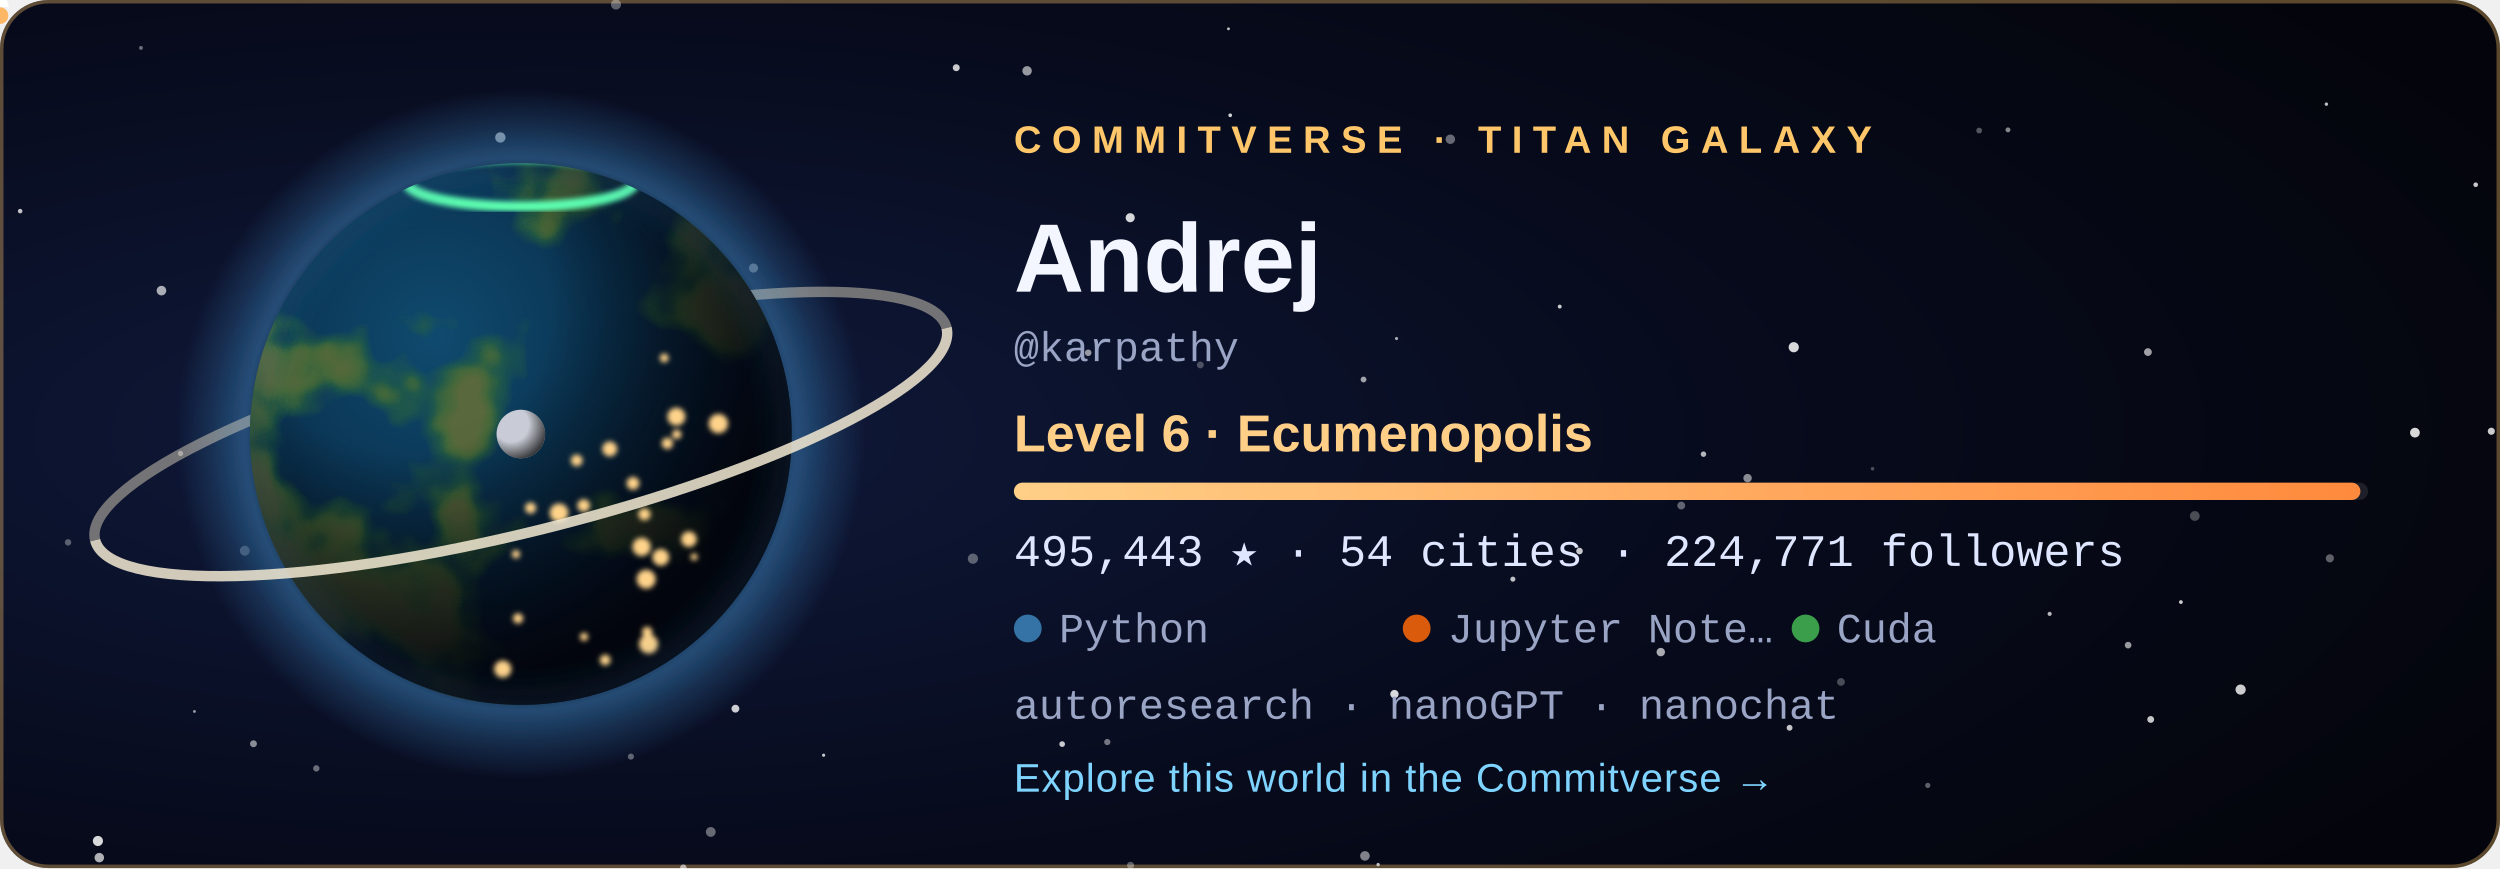
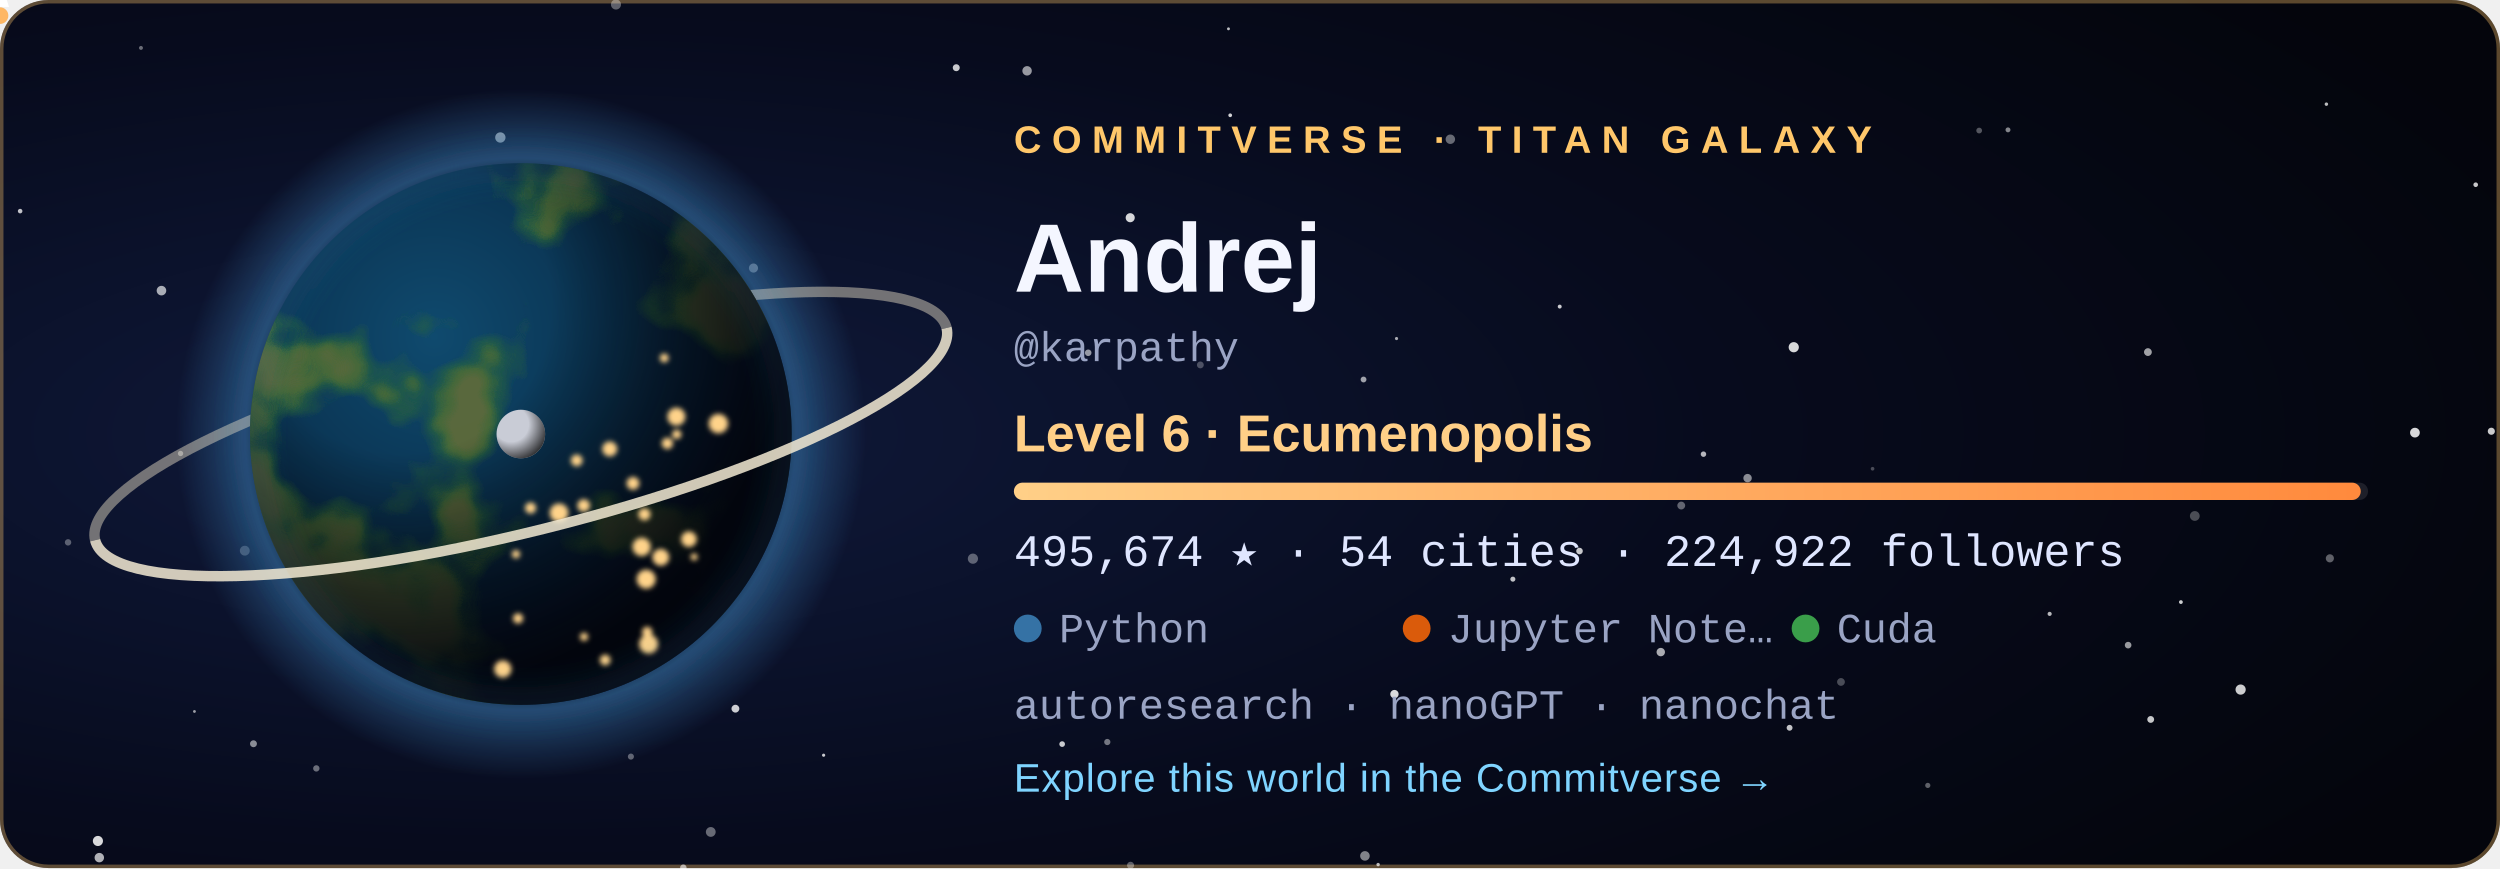
<svg xmlns="http://www.w3.org/2000/svg" width="720" height="250" viewBox="0 0 720 250" role="img" aria-labelledby="title">
  <style>
  .tw { animation: tw 3.6s ease-in-out infinite; }
  .city { animation: city 2.8s ease-in-out infinite; }
  @keyframes tw { 0%, 100% { opacity: .2 } 50% { opacity: 1 } }
  @keyframes city { 0%, 100% { opacity: .55 } 50% { opacity: 1 } }
  .rocket { animation: launch 7s ease-in infinite; transform-origin: 0 0; }
  @keyframes launch { 0% { transform: translate(178.08px, 59.48px); opacity: 0 } 6% { opacity: 1 } 45% { transform: translate(220.2px, -38.8px); opacity: 0 } 100% { opacity: 0 } }
  .aurora { animation: aurora 5s ease-in-out infinite; }
  @keyframes aurora { 0%, 100% { opacity: .35 } 50% { opacity: .85 } }
  text { font-family: 'Segoe UI', Ubuntu, 'Helvetica Neue', Arial, sans-serif; }
  .tag { font-size: 11px; letter-spacing: 3px; font-weight: 700; }
  .name { font-size: 28px; font-weight: 700; fill: #f4f6ff; }
  .level { font-size: 15px; font-weight: 600; fill: #ffcf87; }
  .stat { font-family: 'SFMono-Regular', Consolas, 'Liberation Mono', Menlo, monospace; font-size: 13px; fill: #dfe6ff; }
  .small { font-family: 'SFMono-Regular', Consolas, 'Liberation Mono', Menlo, monospace; font-size: 12px; fill: #9aa4c4; }
  .link { font-size: 11.5px; fill: #7fd4ff; letter-spacing: .3px; }
</style>
  <defs>
    <radialGradient id="bg" cx="22%" cy="50%" r="85%">
      <stop offset="0" stop-color="#101a3c" />
      <stop offset=".55" stop-color="#070b1d" />
      <stop offset="1" stop-color="#04050c" />
    </radialGradient>
    <radialGradient id="ocean" cx="34%" cy="32%" r="80%">
      <stop offset="0" stop-color="#0f4a6e" />
      <stop offset="1" stop-color="#04142b" />
    </radialGradient>
    <radialGradient id="shade" cx="28%" cy="26%" r="92%">
      <stop offset=".3" stop-color="#000" stop-opacity="0" />
      <stop offset=".58" stop-color="#02030a" stop-opacity=".62" />
      <stop offset=".78" stop-color="#02030a" stop-opacity=".93" />
      <stop offset="1" stop-color="#02030a" stop-opacity=".98" />
    </radialGradient>
    <radialGradient id="glow" cx="50%" cy="50%" r="50%">
      <stop offset=".72" stop-color="#3572A5" stop-opacity="0" />
      <stop offset=".8" stop-color="#3572A5" stop-opacity=".55" />
      <stop offset="1" stop-color="#3572A5" stop-opacity="0" />
    </radialGradient>
    <radialGradient id="moonShade" cx="30%" cy="30%" r="80%">
      <stop offset=".45" stop-color="#000" stop-opacity="0" />
      <stop offset="1" stop-color="#000" stop-opacity=".8" />
    </radialGradient>
    <linearGradient id="bar" x1="0" x2="1">
      <stop offset="0" stop-color="#ffcf87" />
      <stop offset="1" stop-color="#ff8a3d" />
    </linearGradient>
    <clipPath id="disc">
      <circle cx="150" cy="125" r="78" />
    </clipPath>
    <filter id="land" x="0" y="0" width="100%" height="100%">
      <feTurbulence type="fractalNoise" baseFrequency="0.021" numOctaves="4" seed="408" result="n" />
      <feColorMatrix in="n" type="matrix" values="0 0 0 0 0  0 0 0 0 0  0 0 0 0 0  8.5 0 0 0 -4.31" result="mask" />
      <feFlood flood-color="#2f6a34" result="low" />
      <feComposite in="low" in2="mask" operator="in" result="lowland" />
      <feColorMatrix in="n" type="matrix" values="0 0 0 0 0  0 0 0 0 0  0 0 0 0 0  10.0 0 0 0 -5.76" result="mask2" />
      <feFlood flood-color="#5b6b3a" result="high" />
      <feComposite in="high" in2="mask2" operator="in" result="highland" />
      <feMerge>
        <feMergeNode in="lowland" />
        <feMergeNode in="highland" />
      </feMerge>
    </filter>
    <filter id="blur" x="-30%" y="-30%" width="160%" height="160%">
      <feGaussianBlur stdDeviation="5" />
    </filter>
    <filter id="soft">
      <feGaussianBlur stdDeviation="0.8" />
    </filter>
  </defs>
  <rect width="720" height="250" rx="14" fill="url(#bg)" />
  <rect x=".5" y=".5" width="719" height="249" rx="13.5" fill="none" stroke="#ffc76a" stroke-opacity=".35" />
  <circle cx="28.6" cy="247.0" r="1.36" fill="#fff" opacity="0.68" class="tw" style="animation-delay:2.89s" />
  <circle cx="670.0" cy="30.0" r="0.50" fill="#fff" opacity="0.73" />
  <circle cx="318.9" cy="213.7" r="0.90" fill="#fff" opacity="0.44" />
  <circle cx="156.3" cy="83.3" r="0.57" fill="#fff" opacity="0.56" class="tw" style="animation-delay:1.90s" />
  <circle cx="325.6" cy="249.2" r="1.02" fill="#fff" opacity="0.34" />
  <circle cx="530.2" cy="196.4" r="1.12" fill="#fff" opacity="0.27" />
  <circle cx="671.0" cy="160.8" r="1.17" fill="#fff" opacity="0.36" />
  <circle cx="612.9" cy="185.8" r="0.96" fill="#fff" opacity="0.59" />
  <circle cx="392.7" cy="109.3" r="0.84" fill="#fff" opacity="0.61" />
  <circle cx="40.6" cy="13.8" r="0.57" fill="#fff" opacity="0.40" />
  <circle cx="180.0" cy="143.8" r="1.01" fill="#fff" opacity="0.78" />
  <circle cx="393.1" cy="246.5" r="1.38" fill="#fff" opacity="0.49" />
  <circle cx="396.9" cy="249.0" r="0.50" fill="#fff" opacity="0.70" />
  <circle cx="590.3" cy="176.8" r="0.60" fill="#fff" opacity="0.71" />
  <circle cx="217.0" cy="77.2" r="1.31" fill="#fff" opacity="0.45" />
  <circle cx="237.2" cy="217.5" r="0.46" fill="#fff" opacity="0.78" class="tw" style="animation-delay:2.80s" />
  <circle cx="280.2" cy="160.9" r="1.47" fill="#fff" opacity="0.34" />
  <circle cx="46.5" cy="83.7" r="1.38" fill="#fff" opacity="0.65" class="tw" style="animation-delay:0.33s" />
  <circle cx="19.6" cy="156.2" r="0.93" fill="#fff" opacity="0.33" />
  <circle cx="516.6" cy="100.0" r="1.47" fill="#fff" opacity="0.84" />
  <circle cx="717.5" cy="124.2" r="1.03" fill="#fff" opacity="0.79" class="tw" style="animation-delay:0.27s" />
  <circle cx="490.6" cy="130.8" r="0.79" fill="#fff" opacity="0.70" />
  <circle cx="713.0" cy="53.2" r="0.67" fill="#fff" opacity="0.78" class="tw" style="animation-delay:0.71s" />
  <circle cx="484.2" cy="145.6" r="1.13" fill="#fff" opacity="0.37" />
  <circle cx="695.5" cy="124.6" r="1.40" fill="#fff" opacity="0.84" class="tw" style="animation-delay:1.36s" />
  <circle cx="435.7" cy="166.8" r="0.73" fill="#fff" opacity="0.75" class="tw" style="animation-delay:2.96s" />
  <circle cx="361.1" cy="76.0" r="0.98" fill="#fff" opacity="0.50" />
  <circle cx="570.0" cy="37.6" r="0.83" fill="#fff" opacity="0.32" />
  <circle cx="478.3" cy="187.8" r="1.21" fill="#fff" opacity="0.66" />
  <circle cx="353.8" cy="8.3" r="0.42" fill="#fff" opacity="0.74" />
  <circle cx="313.4" cy="101.6" r="0.95" fill="#fff" opacity="0.57" />
  <circle cx="449.2" cy="88.3" r="0.57" fill="#fff" opacity="0.79" />
  <circle cx="70.5" cy="158.6" r="1.42" fill="#fff" opacity="0.28" />
  <circle cx="325.5" cy="62.7" r="1.31" fill="#fff" opacity="0.83" />
  <circle cx="454.9" cy="158.7" r="0.95" fill="#fff" opacity="0.77" />
  <circle cx="91.1" cy="221.3" r="0.92" fill="#fff" opacity="0.40" />
  <circle cx="5.8" cy="60.8" r="0.66" fill="#fff" opacity="0.75" class="tw" style="animation-delay:0.31s" />
  <circle cx="275.4" cy="19.5" r="1.01" fill="#fff" opacity="0.78" />
  <circle cx="177.4" cy="1.3" r="1.45" fill="#fff" opacity="0.35" class="tw" style="animation-delay:2.52s" />
  <circle cx="618.6" cy="101.4" r="1.12" fill="#fff" opacity="0.62" />
  <circle cx="578.3" cy="37.4" r="0.71" fill="#fff" opacity="0.51" />
  <circle cx="138.3" cy="172.9" r="0.59" fill="#fff" opacity="0.43" class="tw" style="animation-delay:3.46s" />
  <circle cx="555.2" cy="226.2" r="0.75" fill="#fff" opacity="0.36" class="tw" style="animation-delay:1.51s" />
  <circle cx="116.7" cy="105.1" r="0.57" fill="#fff" opacity="0.71" class="tw" style="animation-delay:2.31s" />
  <circle cx="619.4" cy="207.2" r="0.99" fill="#fff" opacity="0.77" />
  <circle cx="52.0" cy="130.6" r="0.77" fill="#fff" opacity="0.44" class="tw" style="animation-delay:2.37s" />
  <circle cx="515.4" cy="209.6" r="0.85" fill="#fff" opacity="0.76" class="tw" style="animation-delay:1.27s" />
  <circle cx="196.8" cy="249.9" r="0.95" fill="#fff" opacity="0.46" />
  <circle cx="181.7" cy="217.9" r="0.88" fill="#fff" opacity="0.36" />
  <circle cx="295.8" cy="20.4" r="1.36" fill="#fff" opacity="0.58" class="tw" style="animation-delay:1.37s" />
  <circle cx="211.8" cy="204.1" r="1.13" fill="#fff" opacity="0.80" />
  <circle cx="130.9" cy="193.8" r="0.66" fill="#fff" opacity="0.78" class="tw" style="animation-delay:0.04s" />
  <circle cx="56.0" cy="204.9" r="0.41" fill="#fff" opacity="0.60" class="tw" style="animation-delay:3.32s" />
  <circle cx="354.3" cy="33.2" r="0.54" fill="#fff" opacity="0.82" class="tw" style="animation-delay:2.94s" />
  <circle cx="204.7" cy="239.6" r="1.41" fill="#fff" opacity="0.39" class="tw" style="animation-delay:1.64s" />
  <circle cx="402.2" cy="97.5" r="0.46" fill="#fff" opacity="0.65" />
  <circle cx="628.1" cy="173.4" r="0.55" fill="#fff" opacity="0.80" />
  <circle cx="539.3" cy="135.0" r="0.53" fill="#fff" opacity="0.27" />
  <circle cx="305.9" cy="214.3" r="0.82" fill="#fff" opacity="0.78" class="tw" style="animation-delay:3.13s" />
  <circle cx="632.1" cy="148.6" r="1.41" fill="#fff" opacity="0.28" />
  <circle cx="196.8" cy="249.9" r="0.86" fill="#fff" opacity="0.25" />
  <circle cx="503.3" cy="137.7" r="1.21" fill="#fff" opacity="0.53" />
  <circle cx="645.3" cy="198.6" r="1.47" fill="#fff" opacity="0.80" />
  <circle cx="401.6" cy="199.9" r="1.20" fill="#fff" opacity="0.84" />
  <circle cx="345.7" cy="105.1" r="0.99" fill="#fff" opacity="0.27" />
  <circle cx="183.2" cy="65.7" r="1.47" fill="#fff" opacity="0.63" class="tw" style="animation-delay:1.25s" />
  <circle cx="144.1" cy="39.6" r="1.49" fill="#fff" opacity="0.63" />
  <circle cx="417.7" cy="40.1" r="1.36" fill="#fff" opacity="0.39" />
  <circle cx="28.2" cy="242.2" r="1.46" fill="#fff" opacity="0.84" />
  <circle cx="73.0" cy="214.2" r="1.00" fill="#fff" opacity="0.52" />
  <circle cx="150" cy="125" r="99.84" fill="url(#glow)" />
  <path d="M 23.64 125 A 126.36 28.08 0 0 1 276.36 125" fill="none" stroke="#e9dfc6" stroke-width="3" opacity="0.468" transform="rotate(-14 150 125)" />
  <g clip-path="url(#disc)">
    <circle cx="150" cy="125" r="78" fill="url(#ocean)" />
    <rect x="72" y="47" width="156" height="156" filter="url(#land)" opacity=".95" />
    <circle cx="150" cy="125" r="78" fill="url(#shade)" />
    <g filter="url(#soft)">
      <circle cx="149.2" cy="178.1" r="1.46" fill="#ffd38a" class="city" style="animation-delay:1.12s" />
      <circle cx="161.0" cy="147.7" r="2.70" fill="#ffd38a" class="city" style="animation-delay:0.86s" />
      <circle cx="166.1" cy="132.6" r="1.68" fill="#ffd38a" class="city" style="animation-delay:2.26s" />
      <circle cx="186.4" cy="182.0" r="1.49" fill="#ffd38a" class="city" style="animation-delay:0.74s" />
      <circle cx="194.9" cy="125.1" r="1.35" fill="#ffd38a" class="city" style="animation-delay:1.22s" />
      <circle cx="186.1" cy="166.8" r="2.74" fill="#ffd38a" class="city" style="animation-delay:0.34s" />
      <circle cx="199.9" cy="160.4" r="1.02" fill="#ffd38a" class="city" style="animation-delay:0.28s" />
      <circle cx="198.4" cy="155.3" r="2.24" fill="#ffd38a" class="city" style="animation-delay:0.11s" />
      <circle cx="192.2" cy="127.7" r="1.63" fill="#ffd38a" class="city" style="animation-delay:0.76s" />
      <circle cx="206.9" cy="122.0" r="2.80" fill="#ffd38a" class="city" style="animation-delay:0.01s" />
      <circle cx="148.6" cy="159.6" r="1.20" fill="#ffd38a" class="city" style="animation-delay:2.41s" />
      <circle cx="191.3" cy="103.1" r="1.27" fill="#ffd38a" class="city" style="animation-delay:1.56s" />
      <circle cx="185.6" cy="148.1" r="1.76" fill="#ffd38a" class="city" style="animation-delay:2.33s" />
      <circle cx="184.8" cy="157.5" r="2.64" fill="#ffd38a" class="city" style="animation-delay:1.87s" />
      <circle cx="144.8" cy="192.7" r="2.48" fill="#ffd38a" class="city" style="animation-delay:0.82s" />
      <circle cx="152.8" cy="146.3" r="1.60" fill="#ffd38a" class="city" style="animation-delay:0.95s" />
      <circle cx="182.3" cy="139.2" r="1.85" fill="#ffd38a" class="city" style="animation-delay:2.07s" />
      <circle cx="168.1" cy="145.6" r="1.83" fill="#ffd38a" class="city" style="animation-delay:2.50s" />
      <circle cx="194.8" cy="120.0" r="2.59" fill="#ffd38a" class="city" style="animation-delay:1.17s" />
      <circle cx="186.8" cy="185.5" r="2.75" fill="#ffd38a" class="city" style="animation-delay:0.58s" />
      <circle cx="175.6" cy="129.3" r="2.15" fill="#ffd38a" class="city" style="animation-delay:2.90s" />
      <circle cx="190.3" cy="160.5" r="2.42" fill="#ffd38a" class="city" style="animation-delay:0.89s" />
      <circle cx="168.2" cy="183.4" r="1.17" fill="#ffd38a" class="city" style="animation-delay:2.16s" />
      <circle cx="174.3" cy="190.1" r="1.55" fill="#ffd38a" class="city" style="animation-delay:2.38s" />
    </g>
-     <ellipse class="aurora" cx="150" cy="52.46" rx="32.76" ry="7.02" fill="none" stroke="#5dffb0" stroke-width="3" filter="url(#soft)" />
  </g>
  <circle cx="150" cy="125" r="78" fill="none" stroke="#3572A5" stroke-opacity=".7" stroke-width="2" filter="url(#blur)" />
  <path d="M 23.64 125 A 126.36 28.08 0 0 0 276.36 125" fill="none" stroke="#f3ead2" stroke-width="3" opacity="0.85" transform="rotate(-14 150 125)" />
  <g transform="translate(150 125)">
    <circle r="1.6" fill="#bfe8ff">
      <animateMotion dur="6s" begin="-0s" repeatCount="indefinite" path="M 89.7 0 A 89.7 23.4 0 1 1 -89.7 0 A 89.7 23.4 0 1 1 89.7 0" />
    </circle>
    <circle r="1.6" fill="#bfe8ff">
      <animateMotion dur="8.3s" begin="-1.7s" repeatCount="indefinite" path="M 89.7 0 A 89.7 32.76 0 1 1 -89.7 0 A 89.7 32.76 0 1 1 89.7 0" />
    </circle>
    <circle r="1.6" fill="#bfe8ff">
      <animateMotion dur="10.6s" begin="-3.4s" repeatCount="indefinite" path="M 89.7 0 A 89.7 42.12 0 1 1 -89.7 0 A 89.7 42.12 0 1 1 89.7 0" />
    </circle>
    <g>
      <circle r="7" fill="#c9ccd6" />
      <circle r="7" fill="url(#moonShade)" />
      <animateMotion dur="16s" repeatCount="indefinite" path="M 113.1 0 A 113.1 42.9 0 1 1 -113.1 0 A 113.1 42.9 0 1 1 113.1 0" />
    </g>
  </g>
  <g class="rocket">
    <path d="M0 -6 L2.6 2 L-2.6 2 Z" fill="#fff" />
    <circle cy="4.5" r="2.4" fill="#ffb054" opacity=".9" />
  </g>
  <text x="292" y="44" class="tag" fill="#ffc76a">COMMITVERSE · TITAN GALAXY</text>
  <text x="292" y="84" class="name">Andrej</text>
  <text x="292" y="104" class="small">@karpathy</text>
  <text x="292" y="130" class="level">Level 6 · Ecumenopolis</text>
  <rect x="292" y="139" width="390" height="5" rx="2.5" fill="#ffffff" fill-opacity=".1" />
-   <rect x="292" y="139" width="387.8" height="5" rx="2.5" fill="url(#bar)" />
-   <text x="292" y="163" class="stat">495,443 ★  ·  54 cities  ·  224,771 followers</text>
+   <rect x="292" y="139" width="387.9" height="5" rx="2.5" fill="url(#bar)" />
+   <text x="292" y="163" class="stat">495,674 ★  ·  54 cities  ·  224,922 followers</text>
  <circle cx="296" cy="181" r="4" fill="#3572A5" />
  <text x="305" y="185" class="small">Python</text>
  <circle cx="408" cy="181" r="4" fill="#DA5B0B" />
  <text x="417" y="185" class="small">Jupyter Note…</text>
  <circle cx="520" cy="181" r="4" fill="#3A9E4A" />
  <text x="529" y="185" class="small">Cuda</text>
  <text x="292" y="207" class="small">autoresearch · nanoGPT · nanochat</text>
  <text x="292" y="228" class="link">Explore this world in the Commitverse  →</text>
</svg>
